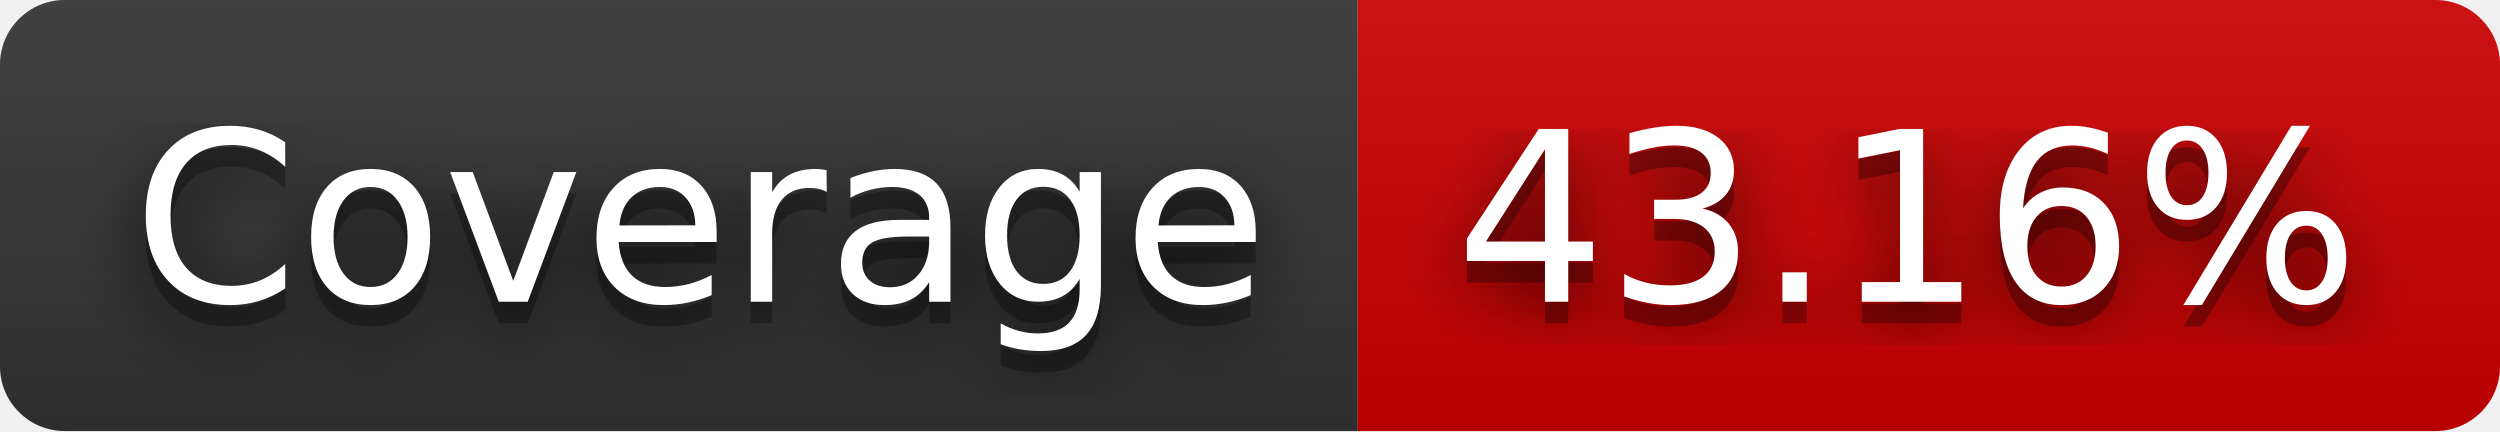
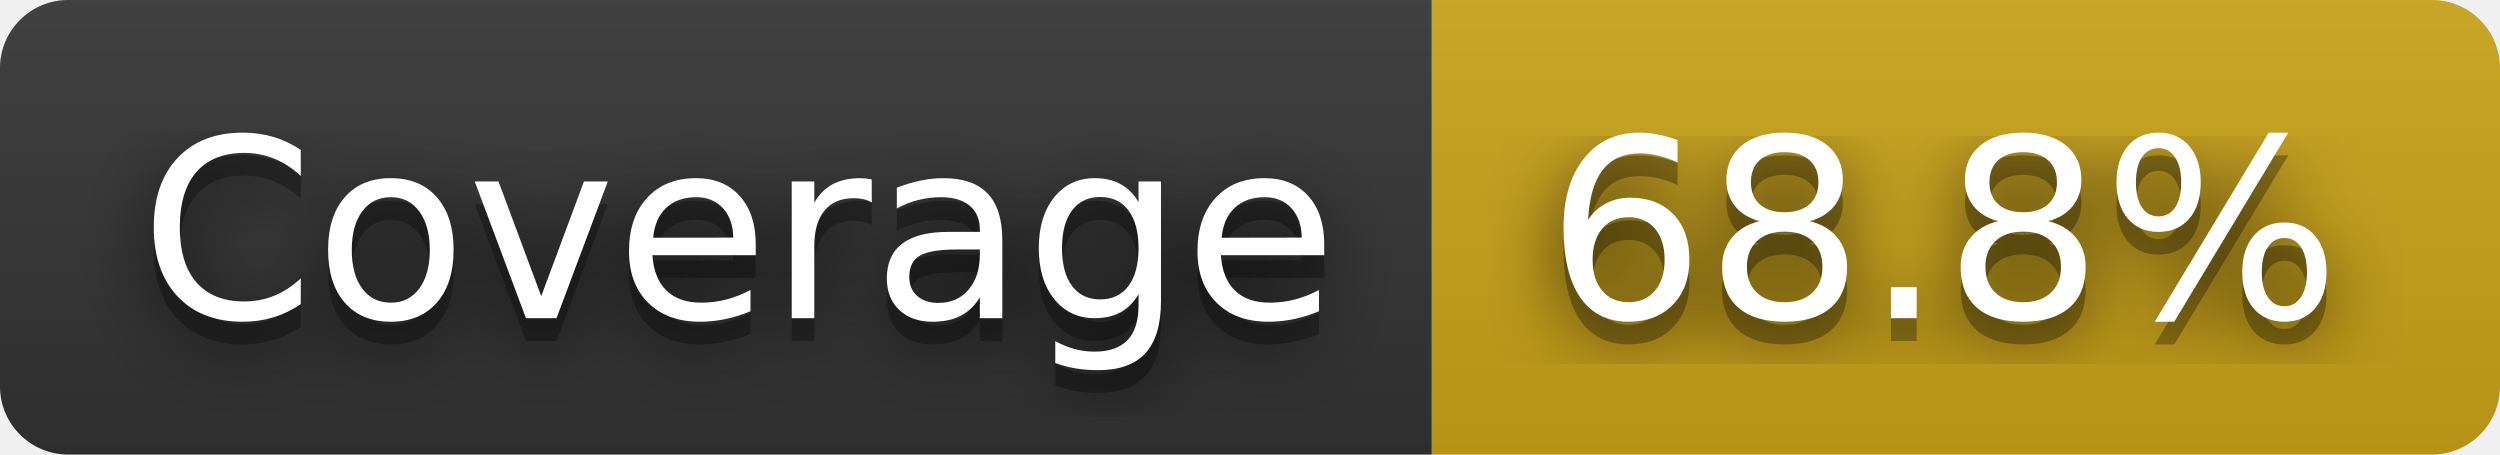
- <svg xmlns="http://www.w3.org/2000/svg" width="116" height="20" role="img" aria-label="Coverage: 43.16%">
+ <svg xmlns="http://www.w3.org/2000/svg" width="110" height="20" role="img" aria-label="Coverage: 68.8%">
  <filter id="blur">
    <feGaussianBlur in="SourceGraphic" stdDeviation="16" />
  </filter>
  <linearGradient id="s" x2="0" y2="100%">
    <stop offset="0" stop-color="#bbb" stop-opacity=".1" />
    <stop offset="1" stop-opacity=".1" />
  </linearGradient>
  <clipPath id="r">
-     <rect width="116" height="20" rx="3" fill="#fff" />
+     <rect width="110" height="20" rx="3" fill="#fff" />
  </clipPath>
  <g clip-path="url(#r)">
    <rect width="63" height="20" fill="#333" />
-     <rect x="63" width="53" height="20" fill="#ce0000" />
-     <rect width="116" height="20" fill="url(#s)" />
+     <rect x="63" width="47" height="20" fill="#cba317" />
+     <rect width="110" height="20" fill="url(#s)" />
  </g>
  <g fill="#fff" text-anchor="middle" font-family="Verdana,Geneva,DejaVu Sans,sans-serif" text-rendering="geometricPrecision" font-size="110">
    <text aria-hidden="true" x="325" y="150" fill="#010101" fill-opacity=".80" filter="url(#blur)" transform="scale(.1)" textLength="530">Coverage</text>
    <text aria-hidden="true" x="325" y="150" fill="#010101" fill-opacity=".3" transform="scale(.1)" textLength="530">Coverage</text>
    <text x="325" y="140" transform="scale(.1)" fill="#fff" textLength="530">Coverage</text>
-     <text aria-hidden="true" x="885" y="150" fill="#010101" fill-opacity=".80" filter="url(#blur)" transform="scale(.1)" textLength="430">43.16%</text>
-     <text aria-hidden="true" x="885" y="150" fill="#010101" fill-opacity=".3" transform="scale(.1)" textLength="430">43.16%</text>
-     <text x="885" y="140" transform="scale(.1)" fill="#fff" textLength="430">43.16%</text>
+     <text aria-hidden="true" x="855" y="150" fill="#010101" fill-opacity=".80" filter="url(#blur)" transform="scale(.1)" textLength="370">68.8%</text>
+     <text aria-hidden="true" x="855" y="150" fill="#010101" fill-opacity=".3" transform="scale(.1)" textLength="370">68.8%</text>
+     <text x="855" y="140" transform="scale(.1)" fill="#fff" textLength="370">68.8%</text>
  </g>
</svg>
